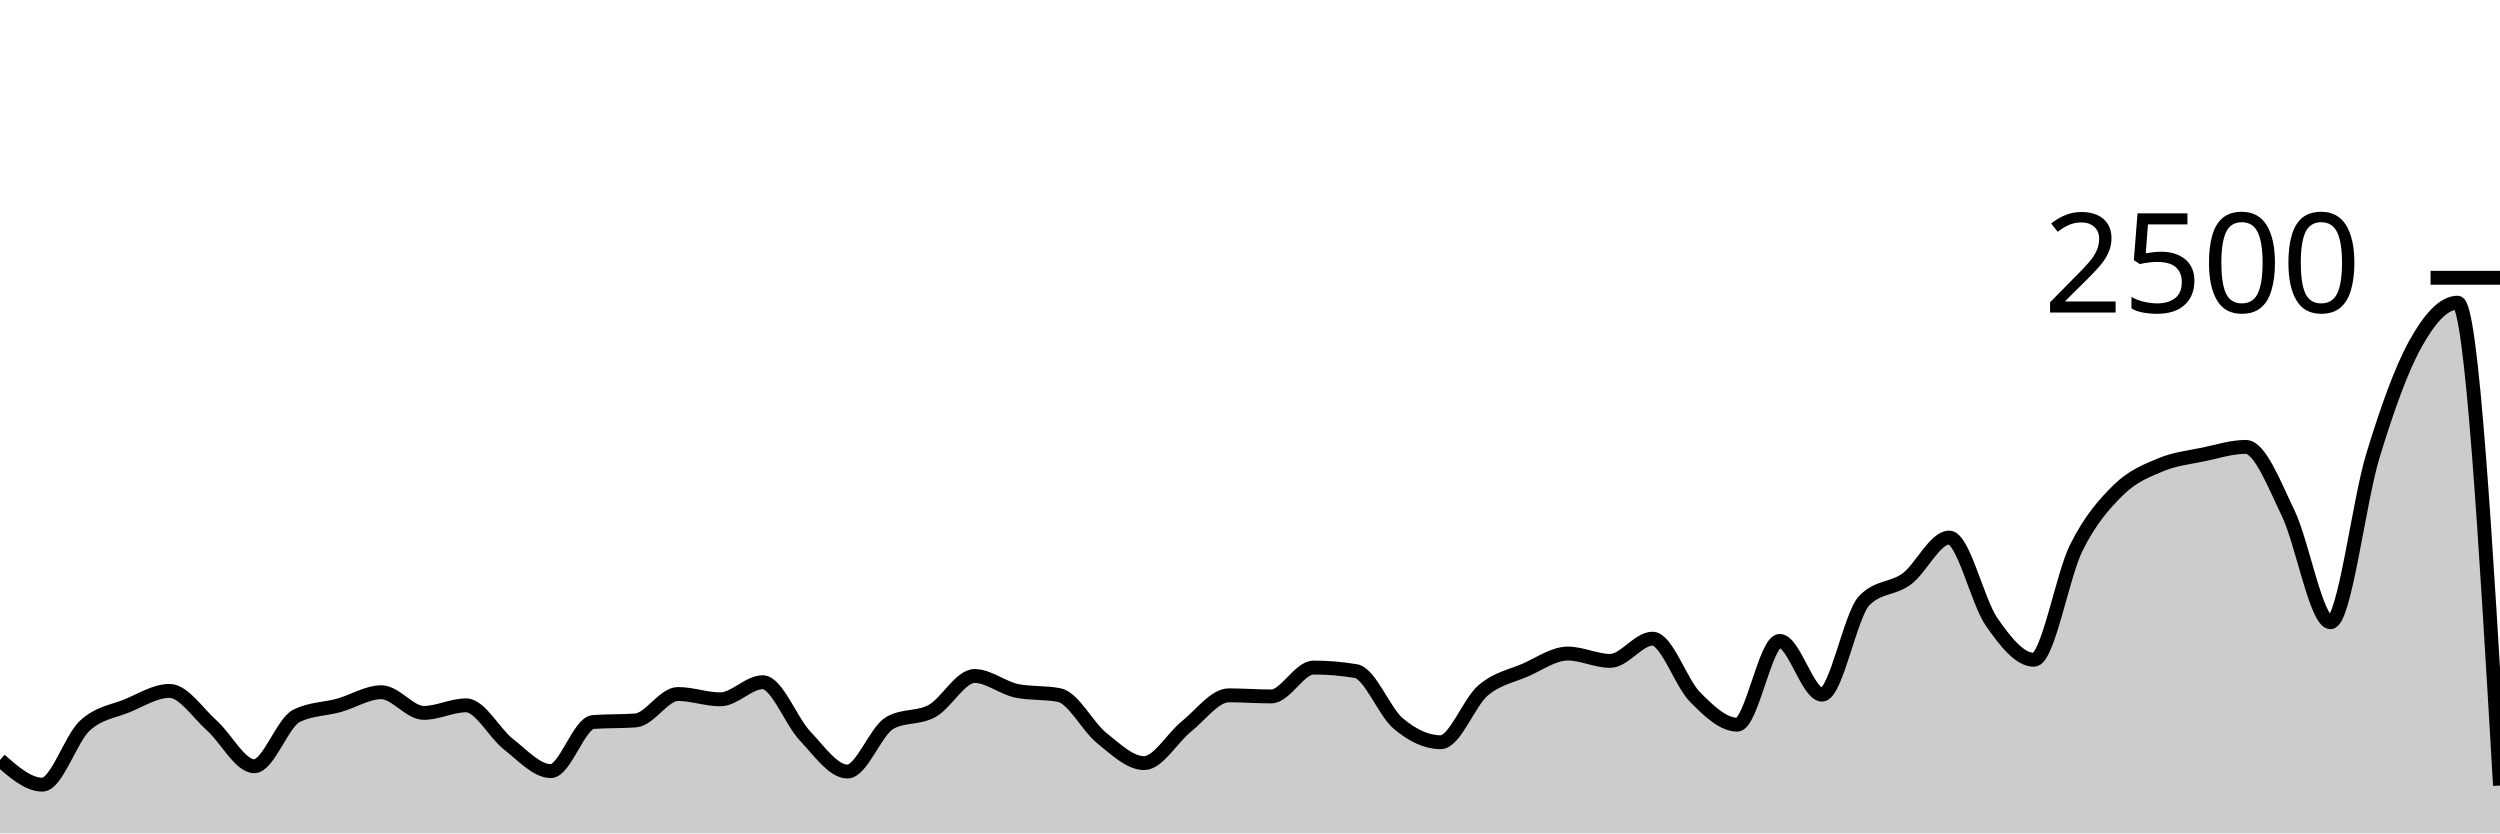
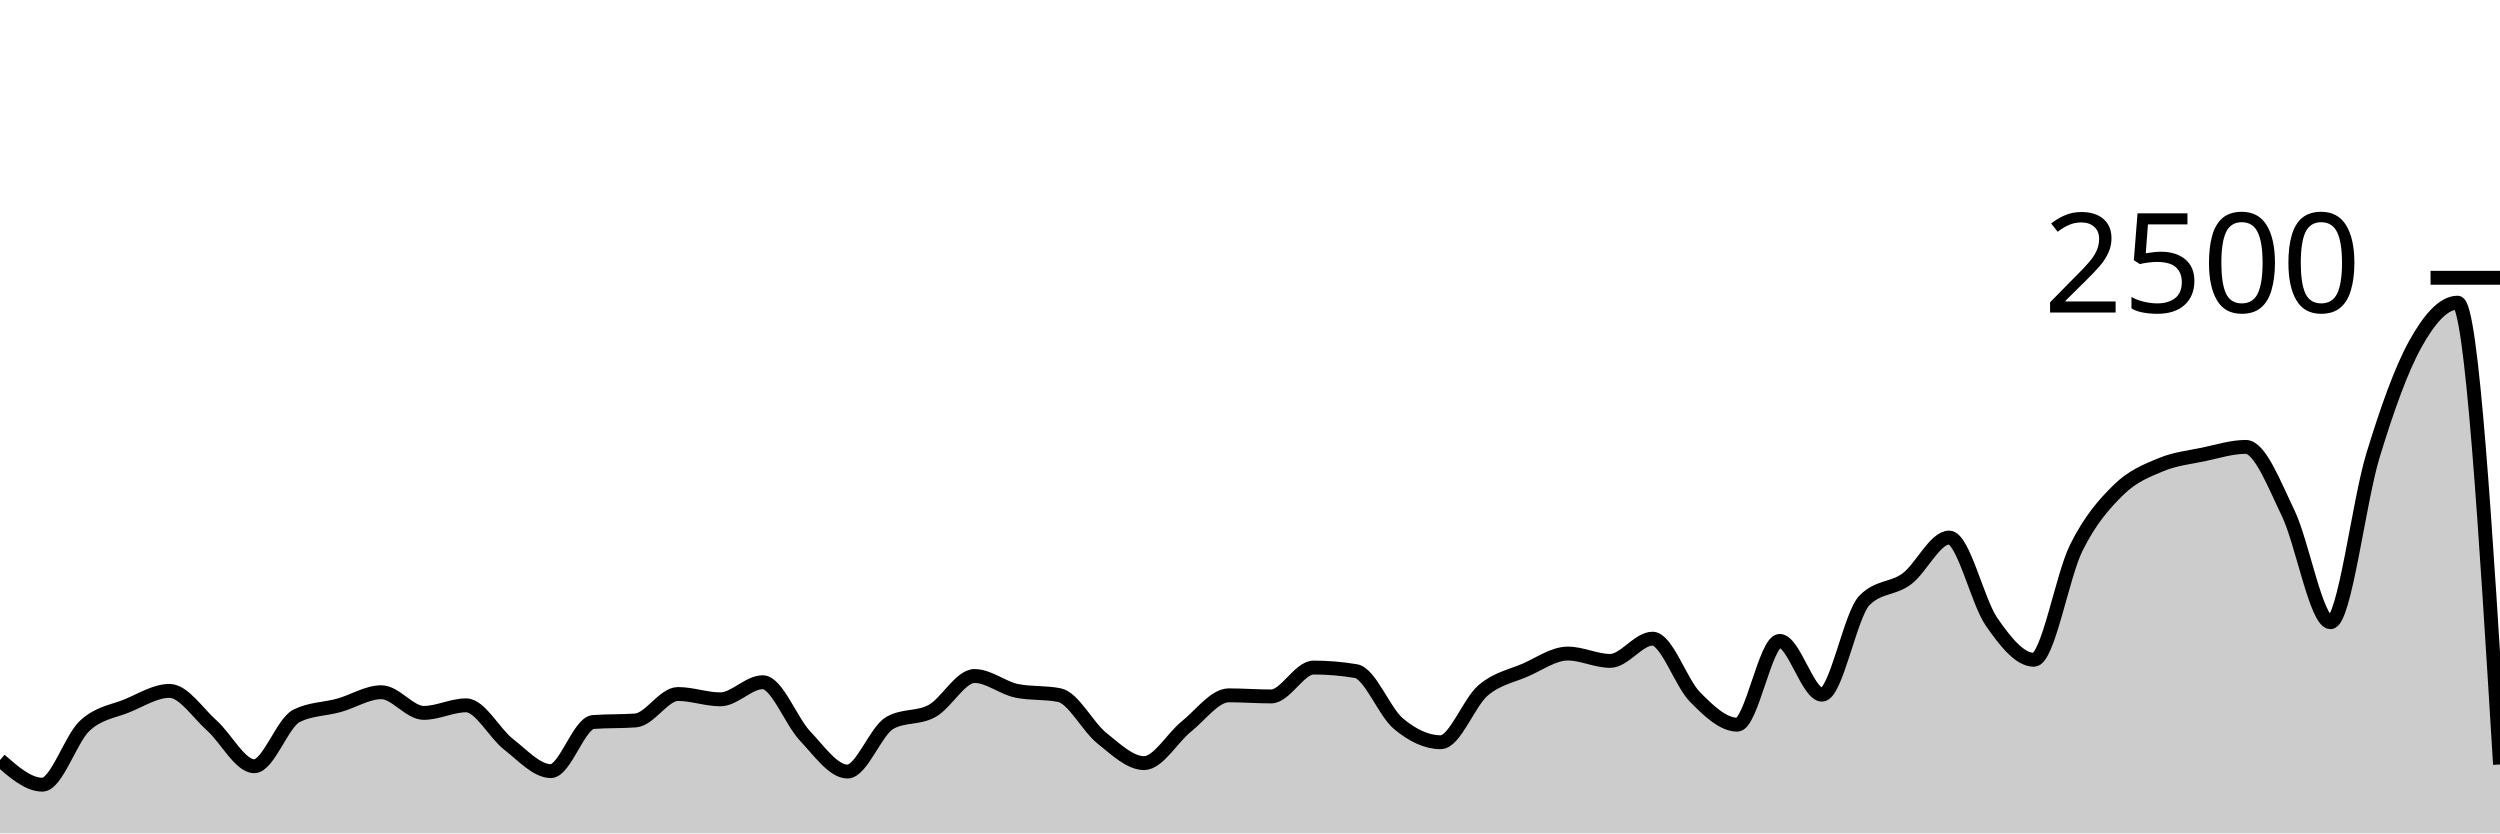
<svg xmlns="http://www.w3.org/2000/svg" viewBox="0 0 180 60">
  <g transform="translate(0,20)">
-     <path class="area" fill="rgba(0, 0, 0, 0.2)" d="M0,34.72C1.017,35.608,2.034,36.496,3.051,36.496C4.068,36.496,5.085,33.203,6.102,32.256C7.119,31.309,8.136,31.235,9.153,30.816C10.169,30.397,11.186,29.744,12.203,29.744C13.22,29.744,14.237,31.336,15.254,32.24C16.271,33.144,17.288,35.168,18.305,35.168C19.322,35.168,20.339,32.037,21.356,31.536C22.373,31.035,23.39,31.067,24.407,30.784C25.424,30.501,26.441,29.84,27.458,29.84C28.475,29.84,29.492,31.328,30.508,31.328C31.525,31.328,32.542,30.784,33.559,30.784C34.576,30.784,35.593,32.795,36.61,33.584C37.627,34.373,38.644,35.52,39.661,35.52C40.678,35.52,41.695,32.059,42.712,31.984C43.729,31.909,44.746,31.947,45.763,31.872C46.78,31.797,47.797,29.968,48.814,29.968C49.831,29.968,50.847,30.352,51.864,30.352C52.881,30.352,53.898,29.12,54.915,29.12C55.932,29.12,56.949,31.92,57.966,32.992C58.983,34.064,60,35.552,61.017,35.552C62.034,35.552,63.051,32.624,64.068,32.048C65.085,31.472,66.102,31.747,67.119,31.184C68.136,30.621,69.153,28.672,70.169,28.672C71.186,28.672,72.203,29.541,73.22,29.744C74.237,29.947,75.254,29.845,76.271,30.048C77.288,30.251,78.305,32.32,79.322,33.136C80.339,33.952,81.356,34.944,82.373,34.944C83.39,34.944,84.407,33.117,85.424,32.304C86.441,31.491,87.458,30.064,88.475,30.064C89.492,30.064,90.508,30.144,91.525,30.144C92.542,30.144,93.559,28.064,94.576,28.064C95.593,28.064,96.61,28.149,97.627,28.32C98.644,28.491,99.661,31.243,100.678,32.096C101.695,32.949,102.712,33.44,103.729,33.44C104.746,33.44,105.763,30.579,106.78,29.712C107.797,28.845,108.814,28.683,109.831,28.24C110.847,27.797,111.864,27.056,112.881,27.056C113.898,27.056,114.915,27.584,115.932,27.584C116.949,27.584,117.966,25.984,118.983,25.984C120,25.984,121.017,29.144,122.034,30.176C123.051,31.208,124.068,32.176,125.085,32.176C126.102,32.176,127.119,26.144,128.136,26.144C129.153,26.144,130.169,30.016,131.186,30.016C132.203,30.016,133.22,24.267,134.237,23.232C135.254,22.197,136.271,22.435,137.288,21.68C138.305,20.925,139.322,18.704,140.339,18.704C141.356,18.704,142.373,23.301,143.39,24.768C144.407,26.235,145.424,27.504,146.441,27.504C147.458,27.504,148.475,21.48,149.492,19.44C150.508,17.4,151.525,16.261,152.542,15.264C153.559,14.267,154.576,13.88,155.593,13.456C156.61,13.032,157.627,12.933,158.644,12.72C159.661,12.507,160.678,12.176,161.695,12.176C162.712,12.176,163.729,14.84,164.746,16.944C165.763,19.048,166.78,24.8,167.797,24.8C168.814,24.8,169.831,16.152,170.847,12.816C171.864,9.48,172.881,6.621,173.898,4.784C174.915,2.947,175.932,1.792,176.949,1.792C177.966,1.792,178.983,19.176,180,36.56L180,40C178.983,40,177.966,40,176.949,40C175.932,40,174.915,40,173.898,40C172.881,40,171.864,40,170.847,40C169.831,40,168.814,40,167.797,40C166.78,40,165.763,40,164.746,40C163.729,40,162.712,40,161.695,40C160.678,40,159.661,40,158.644,40C157.627,40,156.61,40,155.593,40C154.576,40,153.559,40,152.542,40C151.525,40,150.508,40,149.492,40C148.475,40,147.458,40,146.441,40C145.424,40,144.407,40,143.39,40C142.373,40,141.356,40,140.339,40C139.322,40,138.305,40,137.288,40C136.271,40,135.254,40,134.237,40C133.22,40,132.203,40,131.186,40C130.169,40,129.153,40,128.136,40C127.119,40,126.102,40,125.085,40C124.068,40,123.051,40,122.034,40C121.017,40,120,40,118.983,40C117.966,40,116.949,40,115.932,40C114.915,40,113.898,40,112.881,40C111.864,40,110.847,40,109.831,40C108.814,40,107.797,40,106.78,40C105.763,40,104.746,40,103.729,40C102.712,40,101.695,40,100.678,40C99.661,40,98.644,40,97.627,40C96.61,40,95.593,40,94.576,40C93.559,40,92.542,40,91.525,40C90.508,40,89.492,40,88.475,40C87.458,40,86.441,40,85.424,40C84.407,40,83.39,40,82.373,40C81.356,40,80.339,40,79.322,40C78.305,40,77.288,40,76.271,40C75.254,40,74.237,40,73.22,40C72.203,40,71.186,40,70.169,40C69.153,40,68.136,40,67.119,40C66.102,40,65.085,40,64.068,40C63.051,40,62.034,40,61.017,40C60,40,58.983,40,57.966,40C56.949,40,55.932,40,54.915,40C53.898,40,52.881,40,51.864,40C50.847,40,49.831,40,48.814,40C47.797,40,46.78,40,45.763,40C44.746,40,43.729,40,42.712,40C41.695,40,40.678,40,39.661,40C38.644,40,37.627,40,36.61,40C35.593,40,34.576,40,33.559,40C32.542,40,31.525,40,30.508,40C29.492,40,28.475,40,27.458,40C26.441,40,25.424,40,24.407,40C23.39,40,22.373,40,21.356,40C20.339,40,19.322,40,18.305,40C17.288,40,16.271,40,15.254,40C14.237,40,13.22,40,12.203,40C11.186,40,10.169,40,9.153,40C8.136,40,7.119,40,6.102,40C5.085,40,4.068,40,3.051,40C2.034,40,1.017,40,0,40Z" />
-     <path class="line" stroke="black" fill="none" d="M0,34.72C1.017,35.608,2.034,36.496,3.051,36.496C4.068,36.496,5.085,33.203,6.102,32.256C7.119,31.309,8.136,31.235,9.153,30.816C10.169,30.397,11.186,29.744,12.203,29.744C13.22,29.744,14.237,31.336,15.254,32.24C16.271,33.144,17.288,35.168,18.305,35.168C19.322,35.168,20.339,32.037,21.356,31.536C22.373,31.035,23.39,31.067,24.407,30.784C25.424,30.501,26.441,29.84,27.458,29.84C28.475,29.84,29.492,31.328,30.508,31.328C31.525,31.328,32.542,30.784,33.559,30.784C34.576,30.784,35.593,32.795,36.61,33.584C37.627,34.373,38.644,35.52,39.661,35.52C40.678,35.52,41.695,32.059,42.712,31.984C43.729,31.909,44.746,31.947,45.763,31.872C46.78,31.797,47.797,29.968,48.814,29.968C49.831,29.968,50.847,30.352,51.864,30.352C52.881,30.352,53.898,29.12,54.915,29.12C55.932,29.12,56.949,31.92,57.966,32.992C58.983,34.064,60,35.552,61.017,35.552C62.034,35.552,63.051,32.624,64.068,32.048C65.085,31.472,66.102,31.747,67.119,31.184C68.136,30.621,69.153,28.672,70.169,28.672C71.186,28.672,72.203,29.541,73.22,29.744C74.237,29.947,75.254,29.845,76.271,30.048C77.288,30.251,78.305,32.32,79.322,33.136C80.339,33.952,81.356,34.944,82.373,34.944C83.39,34.944,84.407,33.117,85.424,32.304C86.441,31.491,87.458,30.064,88.475,30.064C89.492,30.064,90.508,30.144,91.525,30.144C92.542,30.144,93.559,28.064,94.576,28.064C95.593,28.064,96.61,28.149,97.627,28.32C98.644,28.491,99.661,31.243,100.678,32.096C101.695,32.949,102.712,33.44,103.729,33.44C104.746,33.44,105.763,30.579,106.78,29.712C107.797,28.845,108.814,28.683,109.831,28.24C110.847,27.797,111.864,27.056,112.881,27.056C113.898,27.056,114.915,27.584,115.932,27.584C116.949,27.584,117.966,25.984,118.983,25.984C120,25.984,121.017,29.144,122.034,30.176C123.051,31.208,124.068,32.176,125.085,32.176C126.102,32.176,127.119,26.144,128.136,26.144C129.153,26.144,130.169,30.016,131.186,30.016C132.203,30.016,133.22,24.267,134.237,23.232C135.254,22.197,136.271,22.435,137.288,21.68C138.305,20.925,139.322,18.704,140.339,18.704C141.356,18.704,142.373,23.301,143.39,24.768C144.407,26.235,145.424,27.504,146.441,27.504C147.458,27.504,148.475,21.48,149.492,19.44C150.508,17.4,151.525,16.261,152.542,15.264C153.559,14.267,154.576,13.88,155.593,13.456C156.61,13.032,157.627,12.933,158.644,12.72C159.661,12.507,160.678,12.176,161.695,12.176C162.712,12.176,163.729,14.84,164.746,16.944C165.763,19.048,166.78,24.8,167.797,24.8C168.814,24.8,169.831,16.152,170.847,12.816C171.864,9.48,172.881,6.621,173.898,4.784C174.915,2.947,175.932,1.792,176.949,1.792C177.966,1.792,178.983,19.176,180,36.56" />
+     <path class="area" fill="rgba(0, 0, 0, 0.2)" d="M0,34.72C1.017,35.608,2.034,36.496,3.051,36.496C4.068,36.496,5.085,33.203,6.102,32.256C7.119,31.309,8.136,31.235,9.153,30.816C10.169,30.397,11.186,29.744,12.203,29.744C13.22,29.744,14.237,31.336,15.254,32.24C16.271,33.144,17.288,35.168,18.305,35.168C19.322,35.168,20.339,32.037,21.356,31.536C22.373,31.035,23.39,31.067,24.407,30.784C25.424,30.501,26.441,29.84,27.458,29.84C28.475,29.84,29.492,31.328,30.508,31.328C31.525,31.328,32.542,30.784,33.559,30.784C34.576,30.784,35.593,32.795,36.61,33.584C37.627,34.373,38.644,35.52,39.661,35.52C40.678,35.52,41.695,32.059,42.712,31.984C43.729,31.909,44.746,31.947,45.763,31.872C46.78,31.797,47.797,29.968,48.814,29.968C49.831,29.968,50.847,30.352,51.864,30.352C52.881,30.352,53.898,29.12,54.915,29.12C55.932,29.12,56.949,31.92,57.966,32.992C58.983,34.064,60,35.552,61.017,35.552C62.034,35.552,63.051,32.624,64.068,32.048C65.085,31.472,66.102,31.747,67.119,31.184C68.136,30.621,69.153,28.672,70.169,28.672C71.186,28.672,72.203,29.541,73.22,29.744C74.237,29.947,75.254,29.845,76.271,30.048C77.288,30.251,78.305,32.32,79.322,33.136C80.339,33.952,81.356,34.944,82.373,34.944C83.39,34.944,84.407,33.117,85.424,32.304C86.441,31.491,87.458,30.064,88.475,30.064C89.492,30.064,90.508,30.144,91.525,30.144C92.542,30.144,93.559,28.064,94.576,28.064C95.593,28.064,96.61,28.149,97.627,28.32C98.644,28.491,99.661,31.243,100.678,32.096C101.695,32.949,102.712,33.44,103.729,33.44C104.746,33.44,105.763,30.579,106.78,29.712C107.797,28.845,108.814,28.683,109.831,28.24C110.847,27.797,111.864,27.056,112.881,27.056C113.898,27.056,114.915,27.584,115.932,27.584C116.949,27.584,117.966,25.984,118.983,25.984C120,25.984,121.017,29.144,122.034,30.176C123.051,31.208,124.068,32.176,125.085,32.176C126.102,32.176,127.119,26.144,128.136,26.144C129.153,26.144,130.169,30.016,131.186,30.016C132.203,30.016,133.22,24.267,134.237,23.232C135.254,22.197,136.271,22.435,137.288,21.68C138.305,20.925,139.322,18.704,140.339,18.704C141.356,18.704,142.373,23.301,143.39,24.768C144.407,26.235,145.424,27.504,146.441,27.504C147.458,27.504,148.475,21.48,149.492,19.44C150.508,17.4,151.525,16.261,152.542,15.264C153.559,14.267,154.576,13.88,155.593,13.456C156.61,13.032,157.627,12.933,158.644,12.72C159.661,12.507,160.678,12.176,161.695,12.176C162.712,12.176,163.729,14.84,164.746,16.944C165.763,19.048,166.78,24.8,167.797,24.8C168.814,24.8,169.831,16.152,170.847,12.816C171.864,9.48,172.881,6.621,173.898,4.784C174.915,2.947,175.932,1.792,176.949,1.792C177.966,1.792,178.983,18.416,180,35.04L180,40C178.983,40,177.966,40,176.949,40C175.932,40,174.915,40,173.898,40C172.881,40,171.864,40,170.847,40C169.831,40,168.814,40,167.797,40C166.78,40,165.763,40,164.746,40C163.729,40,162.712,40,161.695,40C160.678,40,159.661,40,158.644,40C157.627,40,156.61,40,155.593,40C154.576,40,153.559,40,152.542,40C151.525,40,150.508,40,149.492,40C148.475,40,147.458,40,146.441,40C145.424,40,144.407,40,143.39,40C142.373,40,141.356,40,140.339,40C139.322,40,138.305,40,137.288,40C136.271,40,135.254,40,134.237,40C133.22,40,132.203,40,131.186,40C130.169,40,129.153,40,128.136,40C127.119,40,126.102,40,125.085,40C124.068,40,123.051,40,122.034,40C121.017,40,120,40,118.983,40C117.966,40,116.949,40,115.932,40C114.915,40,113.898,40,112.881,40C111.864,40,110.847,40,109.831,40C108.814,40,107.797,40,106.78,40C105.763,40,104.746,40,103.729,40C102.712,40,101.695,40,100.678,40C99.661,40,98.644,40,97.627,40C96.61,40,95.593,40,94.576,40C93.559,40,92.542,40,91.525,40C90.508,40,89.492,40,88.475,40C87.458,40,86.441,40,85.424,40C84.407,40,83.39,40,82.373,40C81.356,40,80.339,40,79.322,40C78.305,40,77.288,40,76.271,40C75.254,40,74.237,40,73.22,40C72.203,40,71.186,40,70.169,40C69.153,40,68.136,40,67.119,40C66.102,40,65.085,40,64.068,40C63.051,40,62.034,40,61.017,40C60,40,58.983,40,57.966,40C56.949,40,55.932,40,54.915,40C53.898,40,52.881,40,51.864,40C50.847,40,49.831,40,48.814,40C47.797,40,46.78,40,45.763,40C44.746,40,43.729,40,42.712,40C41.695,40,40.678,40,39.661,40C38.644,40,37.627,40,36.61,40C35.593,40,34.576,40,33.559,40C32.542,40,31.525,40,30.508,40C29.492,40,28.475,40,27.458,40C26.441,40,25.424,40,24.407,40C23.39,40,22.373,40,21.356,40C20.339,40,19.322,40,18.305,40C17.288,40,16.271,40,15.254,40C14.237,40,13.22,40,12.203,40C11.186,40,10.169,40,9.153,40C8.136,40,7.119,40,6.102,40C5.085,40,4.068,40,3.051,40C2.034,40,1.017,40,0,40Z" />
+     <path class="line" stroke="black" fill="none" d="M0,34.72C1.017,35.608,2.034,36.496,3.051,36.496C4.068,36.496,5.085,33.203,6.102,32.256C7.119,31.309,8.136,31.235,9.153,30.816C10.169,30.397,11.186,29.744,12.203,29.744C13.22,29.744,14.237,31.336,15.254,32.24C16.271,33.144,17.288,35.168,18.305,35.168C19.322,35.168,20.339,32.037,21.356,31.536C22.373,31.035,23.39,31.067,24.407,30.784C25.424,30.501,26.441,29.84,27.458,29.84C28.475,29.84,29.492,31.328,30.508,31.328C31.525,31.328,32.542,30.784,33.559,30.784C34.576,30.784,35.593,32.795,36.61,33.584C37.627,34.373,38.644,35.52,39.661,35.52C40.678,35.52,41.695,32.059,42.712,31.984C43.729,31.909,44.746,31.947,45.763,31.872C46.78,31.797,47.797,29.968,48.814,29.968C49.831,29.968,50.847,30.352,51.864,30.352C52.881,30.352,53.898,29.12,54.915,29.12C55.932,29.12,56.949,31.92,57.966,32.992C58.983,34.064,60,35.552,61.017,35.552C62.034,35.552,63.051,32.624,64.068,32.048C65.085,31.472,66.102,31.747,67.119,31.184C68.136,30.621,69.153,28.672,70.169,28.672C71.186,28.672,72.203,29.541,73.22,29.744C74.237,29.947,75.254,29.845,76.271,30.048C77.288,30.251,78.305,32.32,79.322,33.136C80.339,33.952,81.356,34.944,82.373,34.944C83.39,34.944,84.407,33.117,85.424,32.304C86.441,31.491,87.458,30.064,88.475,30.064C89.492,30.064,90.508,30.144,91.525,30.144C92.542,30.144,93.559,28.064,94.576,28.064C95.593,28.064,96.61,28.149,97.627,28.32C98.644,28.491,99.661,31.243,100.678,32.096C101.695,32.949,102.712,33.44,103.729,33.44C104.746,33.44,105.763,30.579,106.78,29.712C107.797,28.845,108.814,28.683,109.831,28.24C110.847,27.797,111.864,27.056,112.881,27.056C113.898,27.056,114.915,27.584,115.932,27.584C116.949,27.584,117.966,25.984,118.983,25.984C120,25.984,121.017,29.144,122.034,30.176C123.051,31.208,124.068,32.176,125.085,32.176C126.102,32.176,127.119,26.144,128.136,26.144C129.153,26.144,130.169,30.016,131.186,30.016C132.203,30.016,133.22,24.267,134.237,23.232C135.254,22.197,136.271,22.435,137.288,21.68C138.305,20.925,139.322,18.704,140.339,18.704C141.356,18.704,142.373,23.301,143.39,24.768C144.407,26.235,145.424,27.504,146.441,27.504C147.458,27.504,148.475,21.48,149.492,19.44C150.508,17.4,151.525,16.261,152.542,15.264C153.559,14.267,154.576,13.88,155.593,13.456C156.61,13.032,157.627,12.933,158.644,12.72C159.661,12.507,160.678,12.176,161.695,12.176C162.712,12.176,163.729,14.84,164.746,16.944C165.763,19.048,166.78,24.8,167.797,24.8C168.814,24.8,169.831,16.152,170.847,12.816C171.864,9.48,172.881,6.621,173.898,4.784C174.915,2.947,175.932,1.792,176.949,1.792C177.966,1.792,178.983,18.416,180,35.04" />
    <path class="axis-ceiling" stroke-width="1" stroke="black" fill="none" d="M175,0L180,0" />
    <text class="axis-ceiling-label" font-family="sans-serif" text-anchor="end" font-size="10px" x="170" y="2.5">2500</text>
  </g>
</svg>
